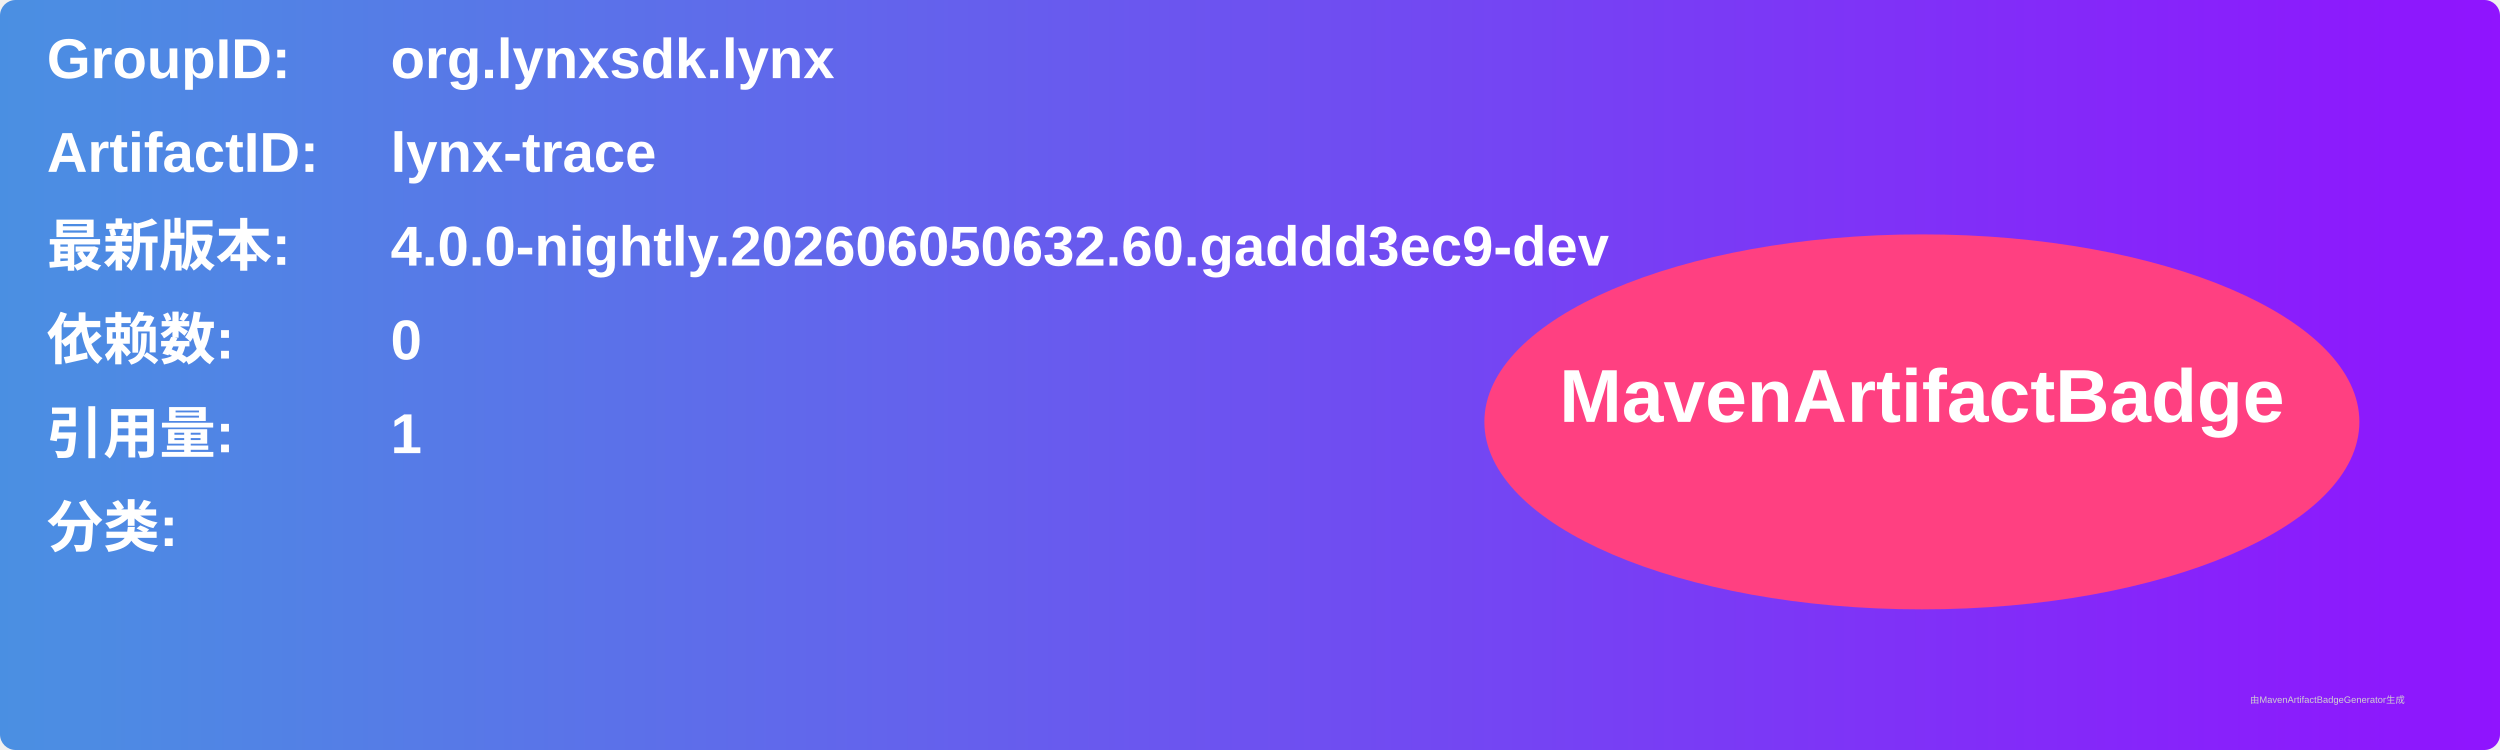
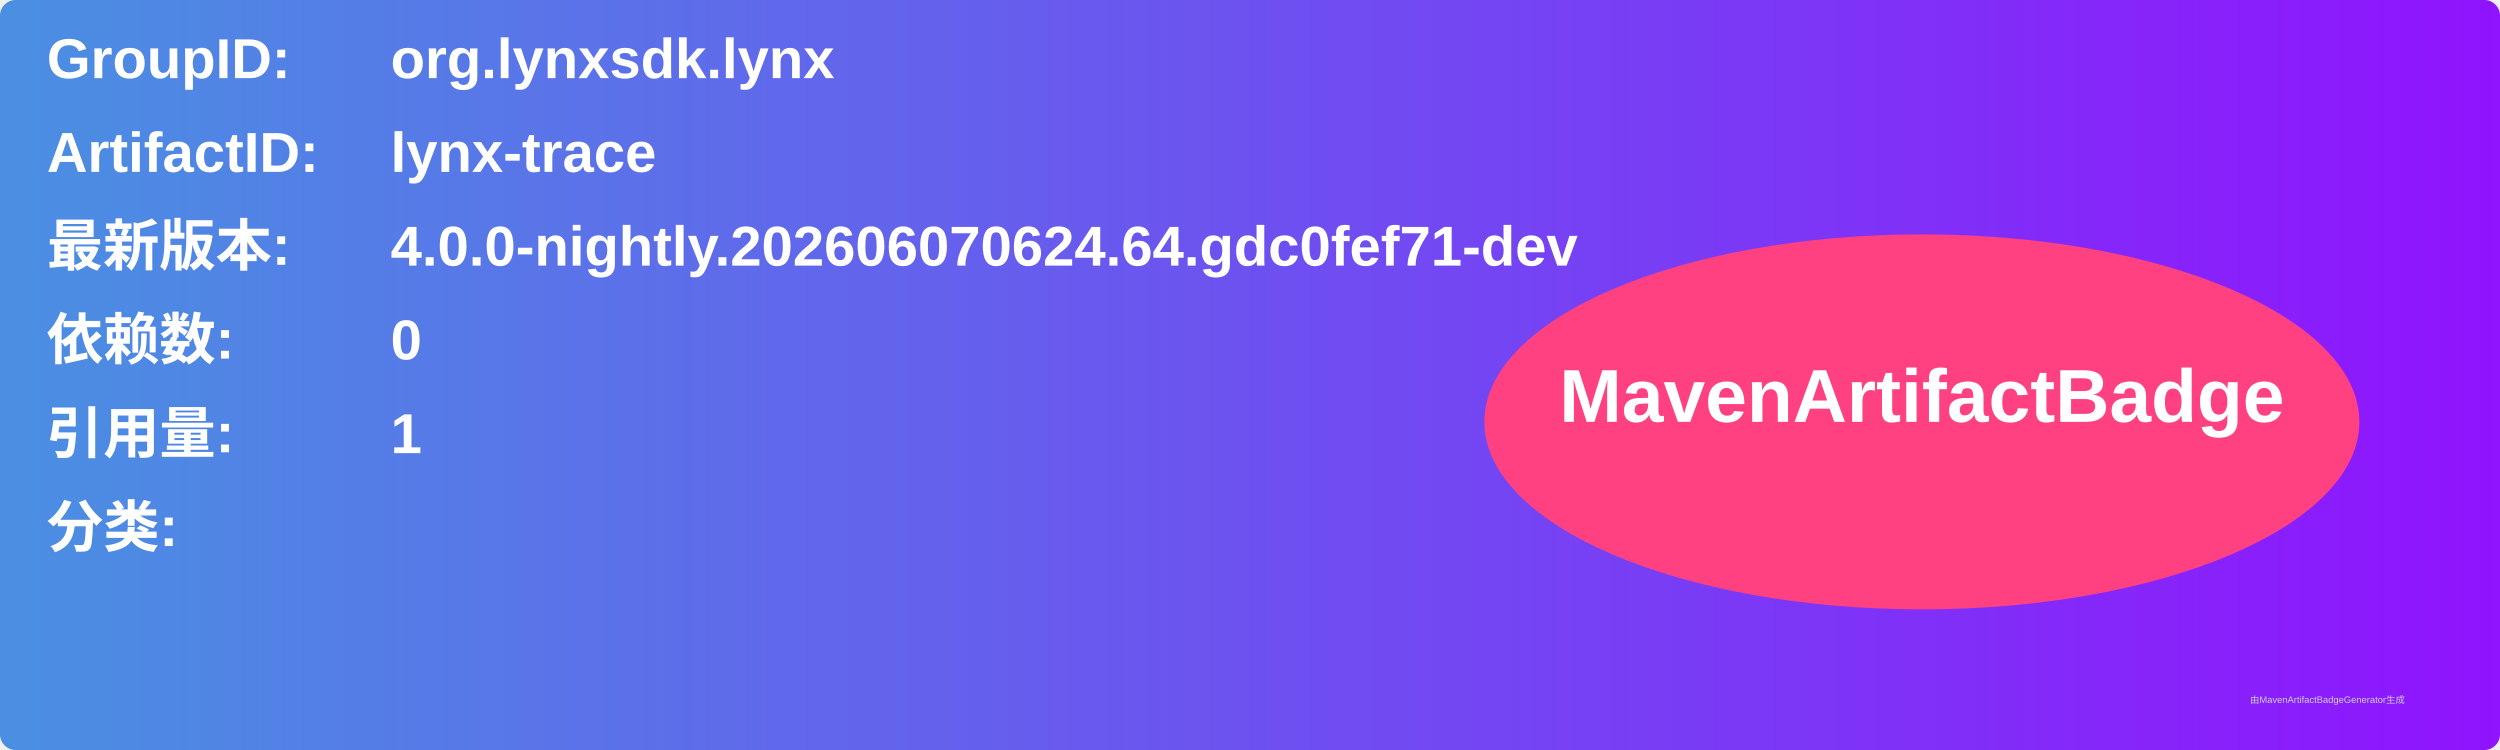
<svg xmlns="http://www.w3.org/2000/svg" width="800" height="240" viewBox="0 0 800 240">
  <linearGradient id="grad" x1="0%" y1="0%" x2="100%" y2="0%">
    <stop offset="0%" stop-color="#4a90e2" />
    <stop offset="100%" stop-color="#9013fe" />
  </linearGradient>
  <rect width="100%" height="100%" rx="5" ry="5" fill="url(#grad)" />
  <g transform="translate(15, 15)">
    <text x="0" y="10" font-family="Arial" font-size="18" fill="white" font-weight="bold" width="260">GroupID:</text>
    <text x="110" y="10" font-family="Arial" font-size="18" fill="white" font-weight="bold" width="460">org.lynxsdk.lynx</text>
    <text x="0" y="40" font-family="Arial" font-size="18" fill="white" font-weight="bold" width="260">ArtifactID:</text>
    <text x="110" y="40" font-family="Arial" font-size="18" fill="white" font-weight="bold" width="460">lynx-trace</text>
    <text x="0" y="70" font-family="Arial" font-size="18" fill="white" font-weight="bold">最新版本:</text>
    <text x="110" y="70" font-family="Arial" font-size="18" fill="white" font-weight="bold">
-       <tspan font-weight="bold">4.0.0-nightly.202606050632.60.gaddd3ec9-dev</tspan>
+       <tspan font-weight="bold">4.0.0-nightly.202606070624.64.gdc0fef71-dev</tspan>
    </text>
    <text x="0" y="100" font-family="Arial" font-size="18" fill="white" font-weight="bold">依赖数: </text>
    <text x="110" y="100" font-family="Arial" font-size="18" fill="white">
      <tspan font-weight="bold">0</tspan>
    </text>
    <text x="0" y="130" font-family="Arial" font-size="18" fill="white" font-weight="bold">引用量: </text>
    <text x="110" y="130" font-family="Arial" font-size="18" fill="white">
      <tspan font-weight="bold">1</tspan>
    </text>
    <text x="0" y="160" font-family="Arial" font-size="18" fill="white" font-weight="bold">分类:</text>
    <text x="10" y="190" font-family="Arial" font-size="10" fill="white">
      <tspan font-weight="bold" />
    </text>
    <ellipse cx="600" cy="120" rx="140" ry="60" fill="#ff4081" />
    <text x="600" y="120" text-anchor="middle" font-family="Arial" font-size="24" fill="white" font-weight="bold">MavenArtifactBadge</text>
  </g>
  <text x="720" y="225" font-family="Arial" font-size="3" fill="#d0d0d0">由MavenArtifactBadgeGenerator生成</text>
</svg>
